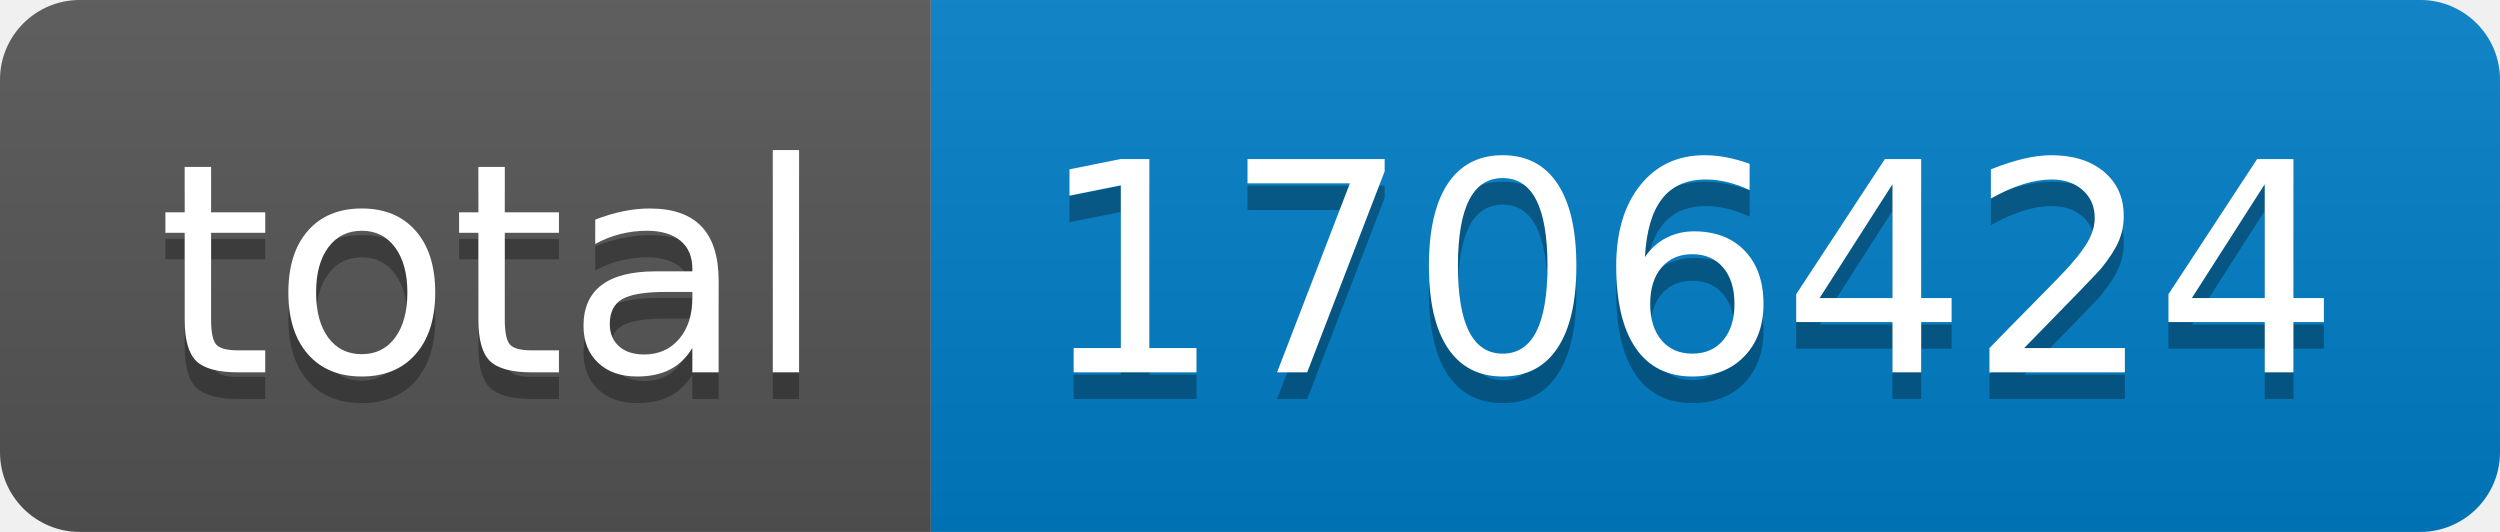
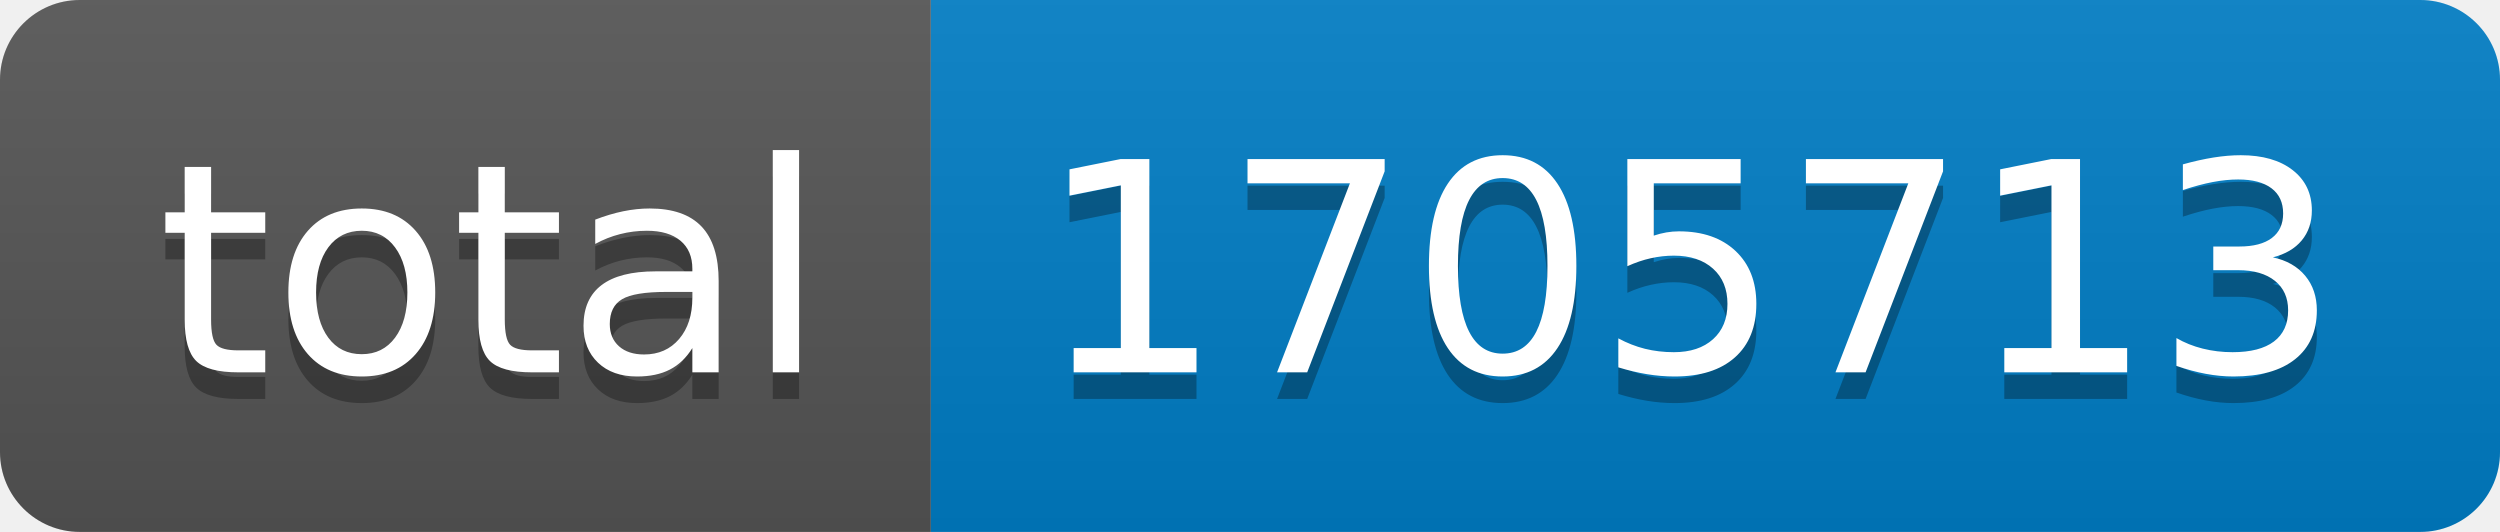
- <svg xmlns="http://www.w3.org/2000/svg" width="94" height="20" role="img" aria-label="total: 1706424">
+ <svg xmlns="http://www.w3.org/2000/svg" width="94" height="20" role="img" aria-label="total: 1705713">
  <linearGradient id="s" x2="0" y2="100%">
    <stop offset="0" stop-color="#bbb" stop-opacity=".1" />
    <stop offset="1" stop-opacity=".1" />
  </linearGradient>
  <clipPath id="r">
    <rect width="94" height="20" rx="3" fill="#fff" />
  </clipPath>
  <g clip-path="url(#r)">
    <rect width="35" height="20" fill="#555" />
    <rect x="35" width="59" height="20" fill="#007ec6" />
    <rect width="94" height="20" fill="url(#s)" />
  </g>
  <g fill="#fff" text-anchor="middle" font-family="Verdana,Geneva,DejaVu Sans,sans-serif" text-rendering="geometricPrecision" font-size="110">
    <text aria-hidden="true" x="185" y="150" fill="#010101" fill-opacity=".3" transform="scale(.1)" textLength="250">total</text>
    <text x="185" y="140" transform="scale(.1)" fill="#fff" textLength="250">total</text>
-     <text aria-hidden="true" x="635" y="150" fill="#010101" fill-opacity=".3" transform="scale(.1)" textLength="490">1706424</text>
-     <text x="635" y="140" transform="scale(.1)" fill="#fff" textLength="490">1706424</text>
+     <text aria-hidden="true" x="635" y="150" fill="#010101" fill-opacity=".3" transform="scale(.1)" textLength="490">1705713</text>
+     <text x="635" y="140" transform="scale(.1)" fill="#fff" textLength="490">1705713</text>
  </g>
</svg>
